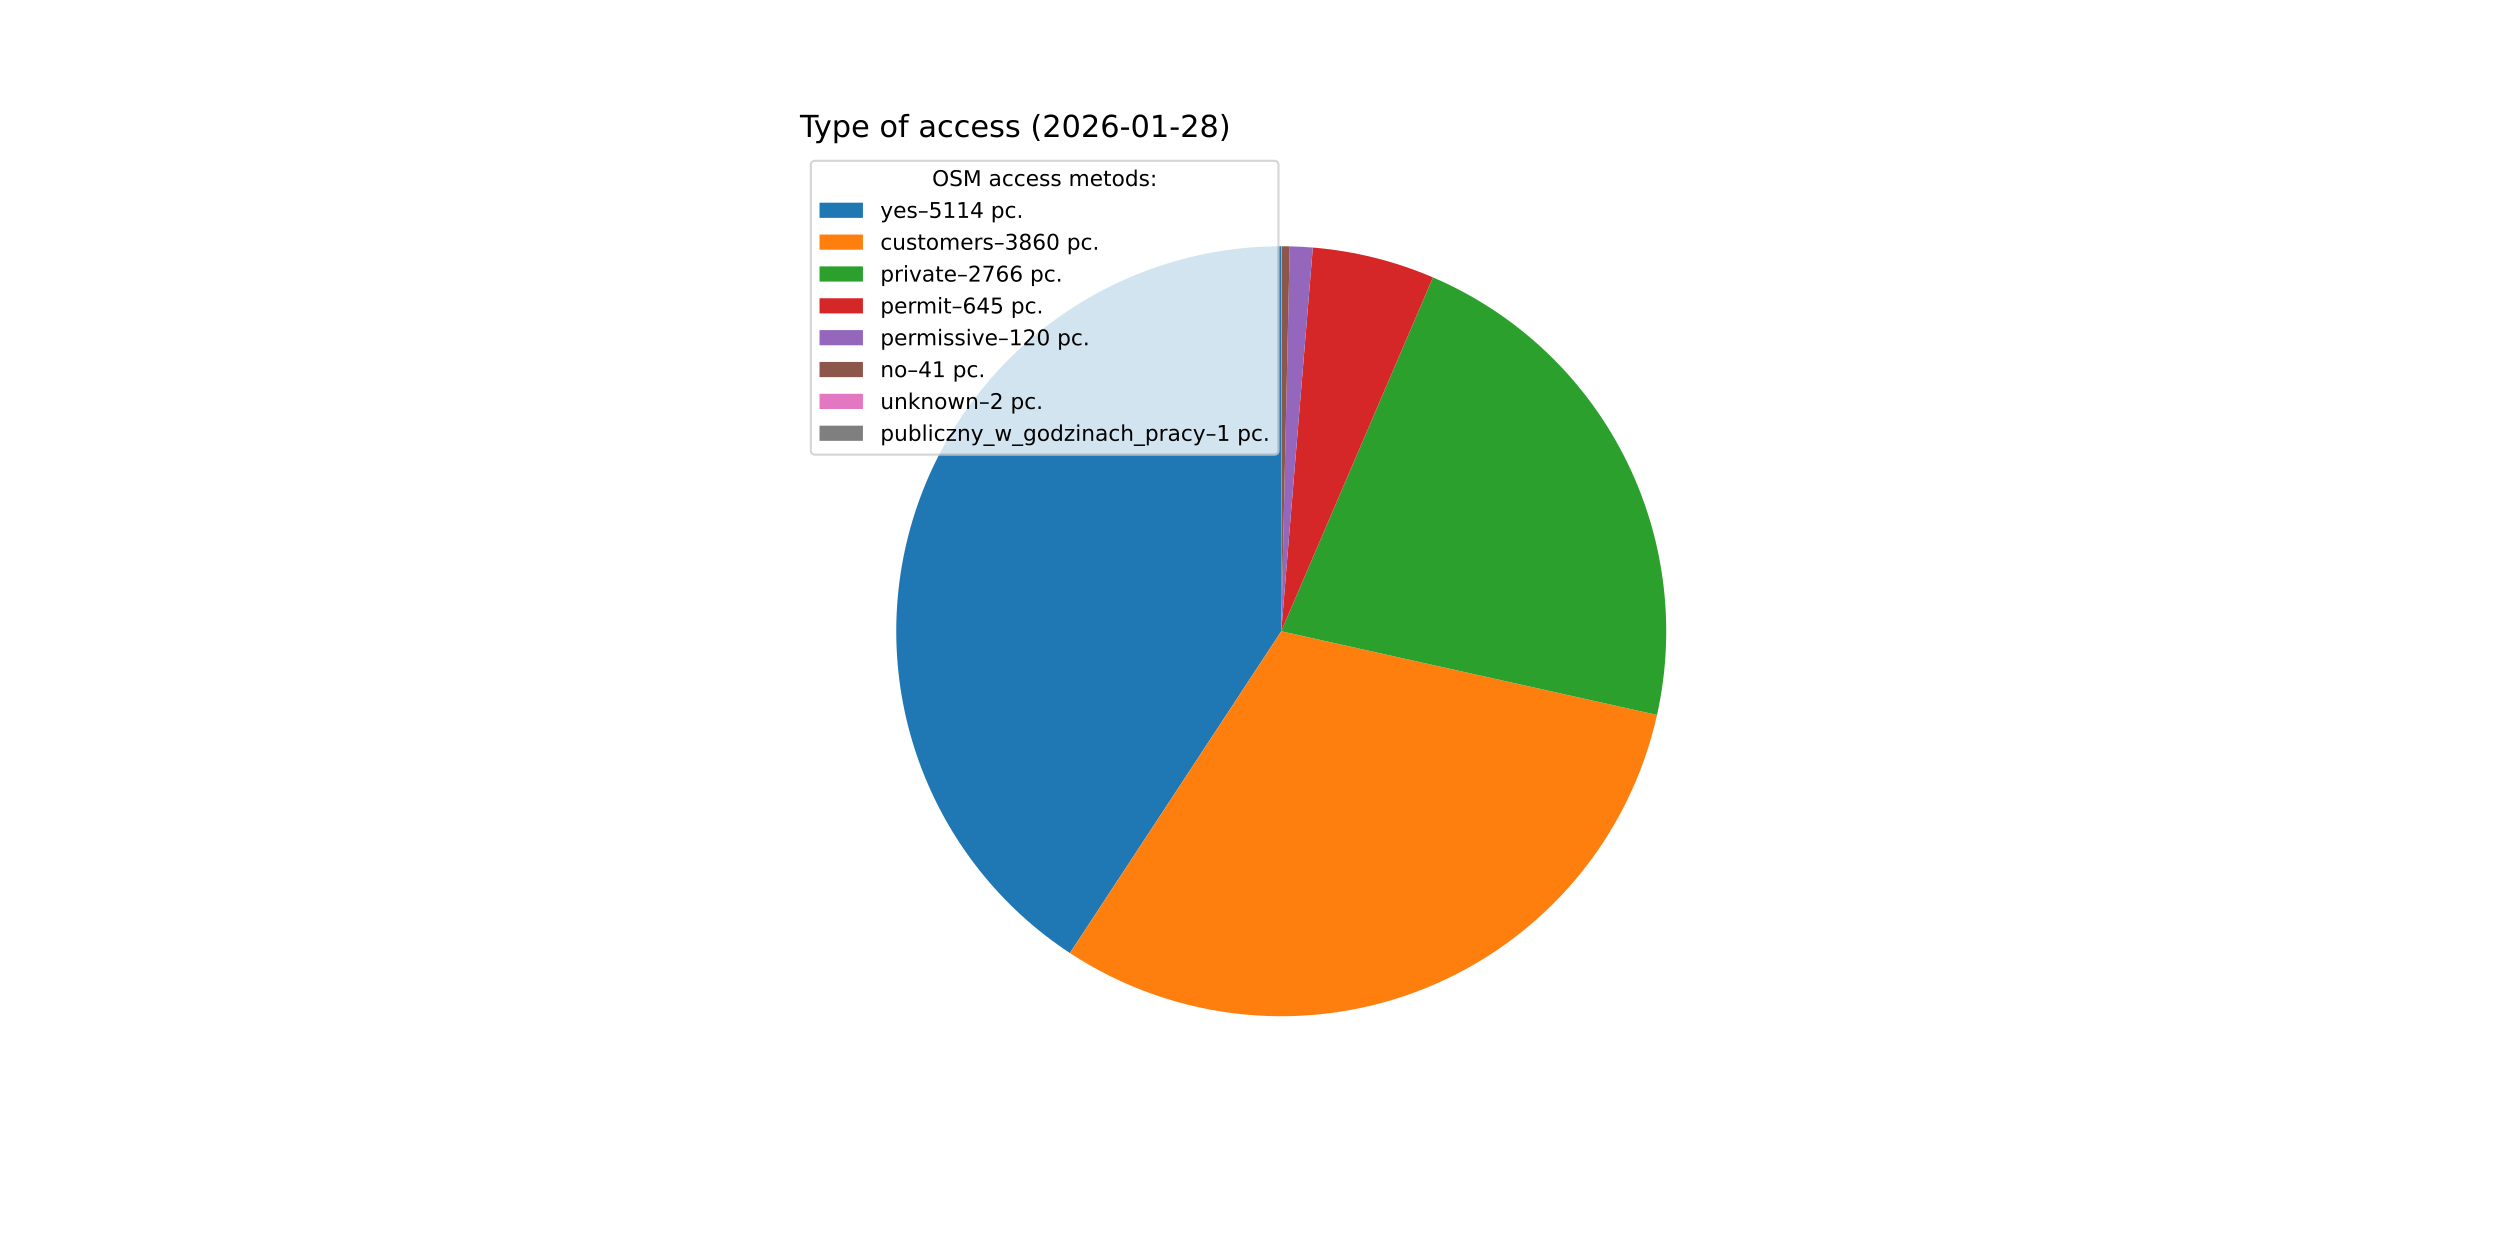
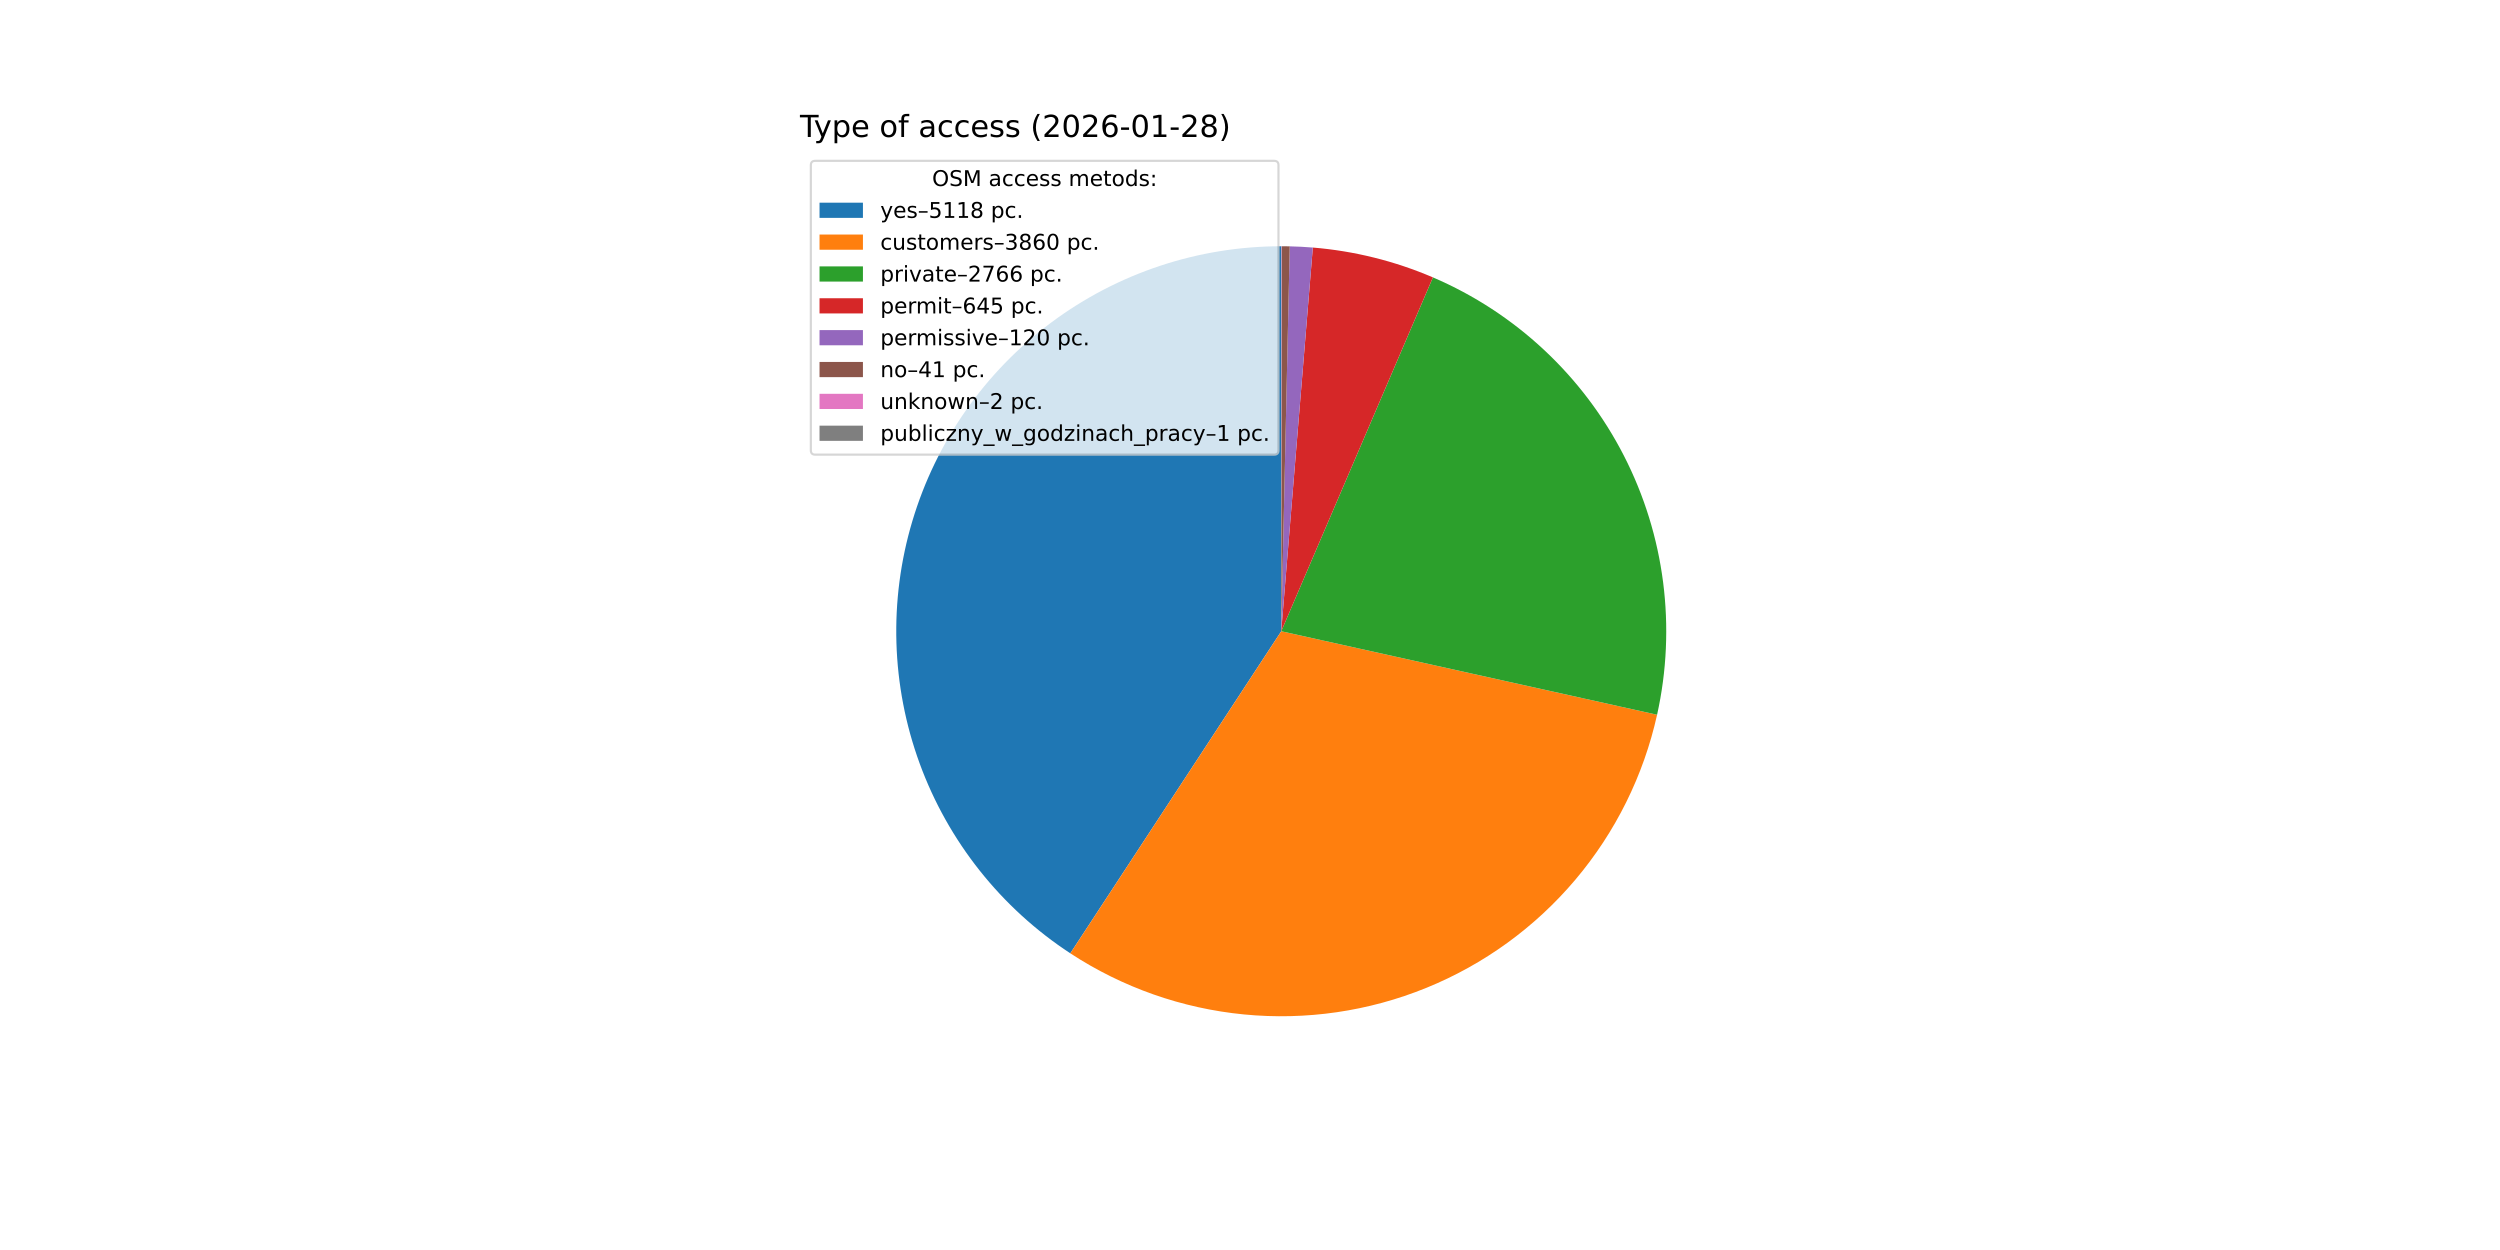
<svg xmlns="http://www.w3.org/2000/svg" xmlns:xlink="http://www.w3.org/1999/xlink" width="1152pt" height="576pt" viewBox="0 0 1152 576" version="1.1">
  <defs>
    <style type="text/css">*{stroke-linejoin: round; stroke-linecap: butt}</style>
  </defs>
  <g id="figure_1">
    <g id="patch_1">
      <path d="M 0 576  L 1152 576  L 1152 0  L 0 0  z " style="fill: #ffffff" />
    </g>
    <g id="axes_1">
      <g id="patch_2">
-         <path d="M 590.4 113.472  C 552.225 113.472 515.051 125.794 484.434 148.596  C 453.817 171.398 431.362 203.485 420.427 240.06  C 409.491 276.636 410.648 315.782 423.724 351.648  C 436.8 387.513 461.11 418.218 493.02 439.173  L 590.4 290.88  z " style="fill: #1f77b4" />
+         <path d="M 590.4 113.472  C 552.207 113.472 515.016 125.806 484.391 148.628  C 453.767 171.449 431.315 203.562 420.397 240.161  C 409.478 276.76 410.664 315.925 423.778 351.796  C 436.892 387.667 461.246 418.362 493.196 439.288  L 590.4 290.88  z " style="fill: #1f77b4" />
      </g>
      <g id="patch_3">
-         <path d="M 493.02 439.173  C 517.019 454.932 544.489 464.633 573.062 467.439  C 601.636 470.245 630.468 466.073 657.074 455.283  C 683.68 444.492 707.273 427.403 725.821 405.487  C 744.368 383.572 757.321 357.477 763.564 329.453  L 590.4 290.88  z " style="fill: #ff7f0e" />
+         <path d="M 493.196 439.288  C 517.206 455.014 544.677 464.681 573.244 467.457  C 601.811 470.232 630.63 466.034 657.218 455.224  C 683.806 444.414 707.378 427.312 725.904 405.389  C 744.429 383.467 757.361 357.373 763.586 329.355  L 590.4 290.88  z " style="fill: #ff7f0e" />
      </g>
      <g id="patch_4">
-         <path d="M 763.564 329.453  C 772.555 289.089 767.156 246.824 748.307 210.016  C 729.458 173.208 698.319 144.124 660.312 127.828  L 590.4 290.88  z " style="fill: #2ca02c" />
+         <path d="M 763.586 329.355  C 772.551 288.998 767.135 246.75 748.279 209.961  C 729.423 173.171 698.288 144.105 660.291 127.819  L 590.4 290.88  z " style="fill: #2ca02c" />
      </g>
      <g id="patch_5">
-         <path d="M 660.312 127.828  C 651.531 124.063 642.46 121.014 633.188 118.709  C 623.916 116.405 614.473 114.853 604.951 114.07  L 590.4 290.88  z " style="fill: #d62728" />
+         <path d="M 660.291 127.819  C 651.512 124.056 642.444 121.009 633.175 118.706  C 623.906 116.403 614.466 114.853 604.947 114.069  L 590.4 290.88  z " style="fill: #d62728" />
      </g>
      <g id="patch_6">
-         <path d="M 604.951 114.07  C 603.181 113.924 601.408 113.805 599.634 113.712  C 597.86 113.62 596.084 113.554 594.308 113.515  L 590.4 290.88  z " style="fill: #9467bd" />
+         <path d="M 604.947 114.069  C 603.177 113.924 601.404 113.805 599.631 113.712  C 597.857 113.62 596.082 113.554 594.307 113.515  L 590.4 290.88  z " style="fill: #9467bd" />
      </g>
      <g id="patch_7">
-         <path d="M 594.308 113.515  C 593.701 113.502 593.094 113.491 592.488 113.484  C 591.881 113.477 591.274 113.473 590.667 113.472  L 590.4 290.88  z " style="fill: #8c564b" />
+         <path d="M 594.307 113.515  C 593.7 113.502 593.093 113.491 592.487 113.484  C 591.88 113.477 591.273 113.473 590.666 113.472  L 590.4 290.88  z " style="fill: #8c564b" />
      </g>
      <g id="patch_8">
-         <path d="M 590.667 113.472  C 590.637 113.472 590.607 113.472 590.578 113.472  C 590.548 113.472 590.519 113.472 590.489 113.472  L 590.4 290.88  z " style="fill: #e377c2" />
+         <path d="M 590.666 113.472  C 590.637 113.472 590.607 113.472 590.578 113.472  C 590.548 113.472 590.518 113.472 590.489 113.472  L 590.4 290.88  z " style="fill: #e377c2" />
      </g>
      <g id="patch_9">
-         <path d="M 590.489 113.472  C 590.474 113.472 590.459 113.472 590.445 113.472  C 590.43 113.472 590.415 113.472 590.4 113.472  L 590.4 290.88  z " style="fill: #7f7f7f" />
+         <path d="M 590.489 113.472  C 590.474 113.472 590.459 113.472 590.444 113.472  C 590.43 113.472 590.415 113.472 590.4 113.472  L 590.4 290.88  z " style="fill: #7f7f7f" />
      </g>
      <g id="matplotlib.axis_1" />
      <g id="matplotlib.axis_2" />
      <g id="text_1">
        <g transform="translate(368.64 63.12) scale(0.14 -0.14)">
          <defs>
            <path id="DejaVuSans-54" d="M -19 4666  L 3928 4666  L 3928 4134  L 2272 4134  L 2272 0  L 1638 0  L 1638 4134  L -19 4134  L -19 4666  z " transform="scale(0.015625)" />
            <path id="DejaVuSans-79" d="M 2059 -325  Q 1816 -950 1584 -1140  Q 1353 -1331 966 -1331  L 506 -1331  L 506 -850  L 844 -850  Q 1081 -850 1212 -737  Q 1344 -625 1503 -206  L 1606 56  L 191 3500  L 800 3500  L 1894 763  L 2988 3500  L 3597 3500  L 2059 -325  z " transform="scale(0.015625)" />
            <path id="DejaVuSans-70" d="M 1159 525  L 1159 -1331  L 581 -1331  L 581 3500  L 1159 3500  L 1159 2969  Q 1341 3281 1617 3432  Q 1894 3584 2278 3584  Q 2916 3584 3314 3078  Q 3713 2572 3713 1747  Q 3713 922 3314 415  Q 2916 -91 2278 -91  Q 1894 -91 1617 61  Q 1341 213 1159 525  z M 3116 1747  Q 3116 2381 2855 2742  Q 2594 3103 2138 3103  Q 1681 3103 1420 2742  Q 1159 2381 1159 1747  Q 1159 1113 1420 752  Q 1681 391 2138 391  Q 2594 391 2855 752  Q 3116 1113 3116 1747  z " transform="scale(0.015625)" />
            <path id="DejaVuSans-65" d="M 3597 1894  L 3597 1613  L 953 1613  Q 991 1019 1311 708  Q 1631 397 2203 397  Q 2534 397 2845 478  Q 3156 559 3463 722  L 3463 178  Q 3153 47 2828 -22  Q 2503 -91 2169 -91  Q 1331 -91 842 396  Q 353 884 353 1716  Q 353 2575 817 3079  Q 1281 3584 2069 3584  Q 2775 3584 3186 3129  Q 3597 2675 3597 1894  z M 3022 2063  Q 3016 2534 2758 2815  Q 2500 3097 2075 3097  Q 1594 3097 1305 2825  Q 1016 2553 972 2059  L 3022 2063  z " transform="scale(0.015625)" />
            <path id="DejaVuSans-20" transform="scale(0.015625)" />
            <path id="DejaVuSans-6f" d="M 1959 3097  Q 1497 3097 1228 2736  Q 959 2375 959 1747  Q 959 1119 1226 758  Q 1494 397 1959 397  Q 2419 397 2687 759  Q 2956 1122 2956 1747  Q 2956 2369 2687 2733  Q 2419 3097 1959 3097  z M 1959 3584  Q 2709 3584 3137 3096  Q 3566 2609 3566 1747  Q 3566 888 3137 398  Q 2709 -91 1959 -91  Q 1206 -91 779 398  Q 353 888 353 1747  Q 353 2609 779 3096  Q 1206 3584 1959 3584  z " transform="scale(0.015625)" />
            <path id="DejaVuSans-66" d="M 2375 4863  L 2375 4384  L 1825 4384  Q 1516 4384 1395 4259  Q 1275 4134 1275 3809  L 1275 3500  L 2222 3500  L 2222 3053  L 1275 3053  L 1275 0  L 697 0  L 697 3053  L 147 3053  L 147 3500  L 697 3500  L 697 3744  Q 697 4328 969 4595  Q 1241 4863 1831 4863  L 2375 4863  z " transform="scale(0.015625)" />
            <path id="DejaVuSans-61" d="M 2194 1759  Q 1497 1759 1228 1600  Q 959 1441 959 1056  Q 959 750 1161 570  Q 1363 391 1709 391  Q 2188 391 2477 730  Q 2766 1069 2766 1631  L 2766 1759  L 2194 1759  z M 3341 1997  L 3341 0  L 2766 0  L 2766 531  Q 2569 213 2275 61  Q 1981 -91 1556 -91  Q 1019 -91 701 211  Q 384 513 384 1019  Q 384 1609 779 1909  Q 1175 2209 1959 2209  L 2766 2209  L 2766 2266  Q 2766 2663 2505 2880  Q 2244 3097 1772 3097  Q 1472 3097 1187 3025  Q 903 2953 641 2809  L 641 3341  Q 956 3463 1253 3523  Q 1550 3584 1831 3584  Q 2591 3584 2966 3190  Q 3341 2797 3341 1997  z " transform="scale(0.015625)" />
            <path id="DejaVuSans-63" d="M 3122 3366  L 3122 2828  Q 2878 2963 2633 3030  Q 2388 3097 2138 3097  Q 1578 3097 1268 2742  Q 959 2388 959 1747  Q 959 1106 1268 751  Q 1578 397 2138 397  Q 2388 397 2633 464  Q 2878 531 3122 666  L 3122 134  Q 2881 22 2623 -34  Q 2366 -91 2075 -91  Q 1284 -91 818 406  Q 353 903 353 1747  Q 353 2603 823 3093  Q 1294 3584 2113 3584  Q 2378 3584 2631 3529  Q 2884 3475 3122 3366  z " transform="scale(0.015625)" />
            <path id="DejaVuSans-73" d="M 2834 3397  L 2834 2853  Q 2591 2978 2328 3040  Q 2066 3103 1784 3103  Q 1356 3103 1142 2972  Q 928 2841 928 2578  Q 928 2378 1081 2264  Q 1234 2150 1697 2047  L 1894 2003  Q 2506 1872 2764 1633  Q 3022 1394 3022 966  Q 3022 478 2636 193  Q 2250 -91 1575 -91  Q 1294 -91 989 -36  Q 684 19 347 128  L 347 722  Q 666 556 975 473  Q 1284 391 1588 391  Q 1994 391 2212 530  Q 2431 669 2431 922  Q 2431 1156 2273 1281  Q 2116 1406 1581 1522  L 1381 1569  Q 847 1681 609 1914  Q 372 2147 372 2553  Q 372 3047 722 3315  Q 1072 3584 1716 3584  Q 2034 3584 2315 3537  Q 2597 3491 2834 3397  z " transform="scale(0.015625)" />
            <path id="DejaVuSans-28" d="M 1984 4856  Q 1566 4138 1362 3434  Q 1159 2731 1159 2009  Q 1159 1288 1364 580  Q 1569 -128 1984 -844  L 1484 -844  Q 1016 -109 783 600  Q 550 1309 550 2009  Q 550 2706 781 3412  Q 1013 4119 1484 4856  L 1984 4856  z " transform="scale(0.015625)" />
            <path id="DejaVuSans-32" d="M 1228 531  L 3431 531  L 3431 0  L 469 0  L 469 531  Q 828 903 1448 1529  Q 2069 2156 2228 2338  Q 2531 2678 2651 2914  Q 2772 3150 2772 3378  Q 2772 3750 2511 3984  Q 2250 4219 1831 4219  Q 1534 4219 1204 4116  Q 875 4013 500 3803  L 500 4441  Q 881 4594 1212 4672  Q 1544 4750 1819 4750  Q 2544 4750 2975 4387  Q 3406 4025 3406 3419  Q 3406 3131 3298 2873  Q 3191 2616 2906 2266  Q 2828 2175 2409 1742  Q 1991 1309 1228 531  z " transform="scale(0.015625)" />
            <path id="DejaVuSans-30" d="M 2034 4250  Q 1547 4250 1301 3770  Q 1056 3291 1056 2328  Q 1056 1369 1301 889  Q 1547 409 2034 409  Q 2525 409 2770 889  Q 3016 1369 3016 2328  Q 3016 3291 2770 3770  Q 2525 4250 2034 4250  z M 2034 4750  Q 2819 4750 3233 4129  Q 3647 3509 3647 2328  Q 3647 1150 3233 529  Q 2819 -91 2034 -91  Q 1250 -91 836 529  Q 422 1150 422 2328  Q 422 3509 836 4129  Q 1250 4750 2034 4750  z " transform="scale(0.015625)" />
            <path id="DejaVuSans-36" d="M 2113 2584  Q 1688 2584 1439 2293  Q 1191 2003 1191 1497  Q 1191 994 1439 701  Q 1688 409 2113 409  Q 2538 409 2786 701  Q 3034 994 3034 1497  Q 3034 2003 2786 2293  Q 2538 2584 2113 2584  z M 3366 4563  L 3366 3988  Q 3128 4100 2886 4159  Q 2644 4219 2406 4219  Q 1781 4219 1451 3797  Q 1122 3375 1075 2522  Q 1259 2794 1537 2939  Q 1816 3084 2150 3084  Q 2853 3084 3261 2657  Q 3669 2231 3669 1497  Q 3669 778 3244 343  Q 2819 -91 2113 -91  Q 1303 -91 875 529  Q 447 1150 447 2328  Q 447 3434 972 4092  Q 1497 4750 2381 4750  Q 2619 4750 2861 4703  Q 3103 4656 3366 4563  z " transform="scale(0.015625)" />
            <path id="DejaVuSans-2d" d="M 313 2009  L 1997 2009  L 1997 1497  L 313 1497  L 313 2009  z " transform="scale(0.015625)" />
            <path id="DejaVuSans-31" d="M 794 531  L 1825 531  L 1825 4091  L 703 3866  L 703 4441  L 1819 4666  L 2450 4666  L 2450 531  L 3481 531  L 3481 0  L 794 0  L 794 531  z " transform="scale(0.015625)" />
            <path id="DejaVuSans-38" d="M 2034 2216  Q 1584 2216 1326 1975  Q 1069 1734 1069 1313  Q 1069 891 1326 650  Q 1584 409 2034 409  Q 2484 409 2743 651  Q 3003 894 3003 1313  Q 3003 1734 2745 1975  Q 2488 2216 2034 2216  z M 1403 2484  Q 997 2584 770 2862  Q 544 3141 544 3541  Q 544 4100 942 4425  Q 1341 4750 2034 4750  Q 2731 4750 3128 4425  Q 3525 4100 3525 3541  Q 3525 3141 3298 2862  Q 3072 2584 2669 2484  Q 3125 2378 3379 2068  Q 3634 1759 3634 1313  Q 3634 634 3220 271  Q 2806 -91 2034 -91  Q 1263 -91 848 271  Q 434 634 434 1313  Q 434 1759 690 2068  Q 947 2378 1403 2484  z M 1172 3481  Q 1172 3119 1398 2916  Q 1625 2713 2034 2713  Q 2441 2713 2670 2916  Q 2900 3119 2900 3481  Q 2900 3844 2670 4047  Q 2441 4250 2034 4250  Q 1625 4250 1398 4047  Q 1172 3844 1172 3481  z " transform="scale(0.015625)" />
            <path id="DejaVuSans-29" d="M 513 4856  L 1013 4856  Q 1481 4119 1714 3412  Q 1947 2706 1947 2009  Q 1947 1309 1714 600  Q 1481 -109 1013 -844  L 513 -844  Q 928 -128 1133 580  Q 1338 1288 1338 2009  Q 1338 2731 1133 3434  Q 928 4138 513 4856  z " transform="scale(0.015625)" />
          </defs>
          <use xlink:href="#DejaVuSans-54" />
          <use xlink:href="#DejaVuSans-79" x="45.459" />
          <use xlink:href="#DejaVuSans-70" x="104.639" />
          <use xlink:href="#DejaVuSans-65" x="168.115" />
          <use xlink:href="#DejaVuSans-20" x="229.639" />
          <use xlink:href="#DejaVuSans-6f" x="261.426" />
          <use xlink:href="#DejaVuSans-66" x="322.607" />
          <use xlink:href="#DejaVuSans-20" x="357.812" />
          <use xlink:href="#DejaVuSans-61" x="389.6" />
          <use xlink:href="#DejaVuSans-63" x="450.879" />
          <use xlink:href="#DejaVuSans-63" x="505.859" />
          <use xlink:href="#DejaVuSans-65" x="560.84" />
          <use xlink:href="#DejaVuSans-73" x="622.363" />
          <use xlink:href="#DejaVuSans-73" x="674.463" />
          <use xlink:href="#DejaVuSans-20" x="726.562" />
          <use xlink:href="#DejaVuSans-28" x="758.35" />
          <use xlink:href="#DejaVuSans-32" x="797.363" />
          <use xlink:href="#DejaVuSans-30" x="860.986" />
          <use xlink:href="#DejaVuSans-32" x="924.609" />
          <use xlink:href="#DejaVuSans-36" x="988.232" />
          <use xlink:href="#DejaVuSans-2d" x="1051.855" />
          <use xlink:href="#DejaVuSans-30" x="1087.939" />
          <use xlink:href="#DejaVuSans-31" x="1151.562" />
          <use xlink:href="#DejaVuSans-2d" x="1215.186" />
          <use xlink:href="#DejaVuSans-32" x="1251.27" />
          <use xlink:href="#DejaVuSans-38" x="1314.893" />
          <use xlink:href="#DejaVuSans-29" x="1378.516" />
        </g>
      </g>
      <g id="legend_1">
        <g id="patch_10">
          <path d="M 375.64 209.501  L 587.126 209.501  Q 589.126 209.501 589.126 207.501  L 589.126 76.12  Q 589.126 74.12 587.126 74.12  L 375.64 74.12  Q 373.64 74.12 373.64 76.12  L 373.64 207.501  Q 373.64 209.501 375.64 209.501  z " style="fill: #ffffff; opacity: 0.8; stroke: #cccccc; stroke-linejoin: miter" />
        </g>
        <g id="text_2">
          <g transform="translate(429.5025 85.71844) scale(0.1 -0.1)">
            <defs>
              <path id="DejaVuSans-4f" d="M 2522 4238  Q 1834 4238 1429 3725  Q 1025 3213 1025 2328  Q 1025 1447 1429 934  Q 1834 422 2522 422  Q 3209 422 3611 934  Q 4013 1447 4013 2328  Q 4013 3213 3611 3725  Q 3209 4238 2522 4238  z M 2522 4750  Q 3503 4750 4090 4092  Q 4678 3434 4678 2328  Q 4678 1225 4090 567  Q 3503 -91 2522 -91  Q 1538 -91 948 565  Q 359 1222 359 2328  Q 359 3434 948 4092  Q 1538 4750 2522 4750  z " transform="scale(0.015625)" />
              <path id="DejaVuSans-53" d="M 3425 4513  L 3425 3897  Q 3066 4069 2747 4153  Q 2428 4238 2131 4238  Q 1616 4238 1336 4038  Q 1056 3838 1056 3469  Q 1056 3159 1242 3001  Q 1428 2844 1947 2747  L 2328 2669  Q 3034 2534 3370 2195  Q 3706 1856 3706 1288  Q 3706 609 3251 259  Q 2797 -91 1919 -91  Q 1588 -91 1214 -16  Q 841 59 441 206  L 441 856  Q 825 641 1194 531  Q 1563 422 1919 422  Q 2459 422 2753 634  Q 3047 847 3047 1241  Q 3047 1584 2836 1778  Q 2625 1972 2144 2069  L 1759 2144  Q 1053 2284 737 2584  Q 422 2884 422 3419  Q 422 4038 858 4394  Q 1294 4750 2059 4750  Q 2388 4750 2728 4690  Q 3069 4631 3425 4513  z " transform="scale(0.015625)" />
              <path id="DejaVuSans-4d" d="M 628 4666  L 1569 4666  L 2759 1491  L 3956 4666  L 4897 4666  L 4897 0  L 4281 0  L 4281 4097  L 3078 897  L 2444 897  L 1241 4097  L 1241 0  L 628 0  L 628 4666  z " transform="scale(0.015625)" />
              <path id="DejaVuSans-6d" d="M 3328 2828  Q 3544 3216 3844 3400  Q 4144 3584 4550 3584  Q 5097 3584 5394 3201  Q 5691 2819 5691 2113  L 5691 0  L 5113 0  L 5113 2094  Q 5113 2597 4934 2840  Q 4756 3084 4391 3084  Q 3944 3084 3684 2787  Q 3425 2491 3425 1978  L 3425 0  L 2847 0  L 2847 2094  Q 2847 2600 2669 2842  Q 2491 3084 2119 3084  Q 1678 3084 1418 2786  Q 1159 2488 1159 1978  L 1159 0  L 581 0  L 581 3500  L 1159 3500  L 1159 2956  Q 1356 3278 1631 3431  Q 1906 3584 2284 3584  Q 2666 3584 2933 3390  Q 3200 3197 3328 2828  z " transform="scale(0.015625)" />
              <path id="DejaVuSans-74" d="M 1172 4494  L 1172 3500  L 2356 3500  L 2356 3053  L 1172 3053  L 1172 1153  Q 1172 725 1289 603  Q 1406 481 1766 481  L 2356 481  L 2356 0  L 1766 0  Q 1100 0 847 248  Q 594 497 594 1153  L 594 3053  L 172 3053  L 172 3500  L 594 3500  L 594 4494  L 1172 4494  z " transform="scale(0.015625)" />
              <path id="DejaVuSans-64" d="M 2906 2969  L 2906 4863  L 3481 4863  L 3481 0  L 2906 0  L 2906 525  Q 2725 213 2448 61  Q 2172 -91 1784 -91  Q 1150 -91 751 415  Q 353 922 353 1747  Q 353 2572 751 3078  Q 1150 3584 1784 3584  Q 2172 3584 2448 3432  Q 2725 3281 2906 2969  z M 947 1747  Q 947 1113 1208 752  Q 1469 391 1925 391  Q 2381 391 2643 752  Q 2906 1113 2906 1747  Q 2906 2381 2643 2742  Q 2381 3103 1925 3103  Q 1469 3103 1208 2742  Q 947 2381 947 1747  z " transform="scale(0.015625)" />
              <path id="DejaVuSans-3a" d="M 750 794  L 1409 794  L 1409 0  L 750 0  L 750 794  z M 750 3309  L 1409 3309  L 1409 2516  L 750 2516  L 750 3309  z " transform="scale(0.015625)" />
            </defs>
            <use xlink:href="#DejaVuSans-4f" />
            <use xlink:href="#DejaVuSans-53" x="78.711" />
            <use xlink:href="#DejaVuSans-4d" x="142.188" />
            <use xlink:href="#DejaVuSans-20" x="228.467" />
            <use xlink:href="#DejaVuSans-61" x="260.254" />
            <use xlink:href="#DejaVuSans-63" x="321.533" />
            <use xlink:href="#DejaVuSans-63" x="376.514" />
            <use xlink:href="#DejaVuSans-65" x="431.494" />
            <use xlink:href="#DejaVuSans-73" x="493.018" />
            <use xlink:href="#DejaVuSans-73" x="545.117" />
            <use xlink:href="#DejaVuSans-20" x="597.217" />
            <use xlink:href="#DejaVuSans-6d" x="629.004" />
            <use xlink:href="#DejaVuSans-65" x="726.416" />
            <use xlink:href="#DejaVuSans-74" x="787.939" />
            <use xlink:href="#DejaVuSans-6f" x="827.148" />
            <use xlink:href="#DejaVuSans-64" x="888.33" />
            <use xlink:href="#DejaVuSans-73" x="951.807" />
            <use xlink:href="#DejaVuSans-3a" x="1003.906" />
          </g>
        </g>
        <g id="patch_11">
          <path d="M 377.64 100.397  L 397.64 100.397  L 397.64 93.397  L 377.64 93.397  z " style="fill: #1f77b4" />
        </g>
        <g id="text_3">
          <g transform="translate(405.64 100.3966) scale(0.1 -0.1)">
            <defs>
              <path id="DejaVuSans-2013" d="M 313 1978  L 2888 1978  L 2888 1528  L 313 1528  L 313 1978  z " transform="scale(0.015625)" />
              <path id="DejaVuSans-35" d="M 691 4666  L 3169 4666  L 3169 4134  L 1269 4134  L 1269 2991  Q 1406 3038 1543 3061  Q 1681 3084 1819 3084  Q 2600 3084 3056 2656  Q 3513 2228 3513 1497  Q 3513 744 3044 326  Q 2575 -91 1722 -91  Q 1428 -91 1123 -41  Q 819 9 494 109  L 494 744  Q 775 591 1075 516  Q 1375 441 1709 441  Q 2250 441 2565 725  Q 2881 1009 2881 1497  Q 2881 1984 2565 2268  Q 2250 2553 1709 2553  Q 1456 2553 1204 2497  Q 953 2441 691 2322  L 691 4666  z " transform="scale(0.015625)" />
-               <path id="DejaVuSans-34" d="M 2419 4116  L 825 1625  L 2419 1625  L 2419 4116  z M 2253 4666  L 3047 4666  L 3047 1625  L 3713 1625  L 3713 1100  L 3047 1100  L 3047 0  L 2419 0  L 2419 1100  L 313 1100  L 313 1709  L 2253 4666  z " transform="scale(0.015625)" />
              <path id="DejaVuSans-2e" d="M 684 794  L 1344 794  L 1344 0  L 684 0  L 684 794  z " transform="scale(0.015625)" />
            </defs>
            <use xlink:href="#DejaVuSans-79" />
            <use xlink:href="#DejaVuSans-65" x="59.18" />
            <use xlink:href="#DejaVuSans-73" x="120.703" />
            <use xlink:href="#DejaVuSans-2013" x="172.803" />
            <use xlink:href="#DejaVuSans-35" x="222.803" />
            <use xlink:href="#DejaVuSans-31" x="286.426" />
            <use xlink:href="#DejaVuSans-31" x="350.049" />
-             <use xlink:href="#DejaVuSans-34" x="413.672" />
+             <use xlink:href="#DejaVuSans-38" x="413.672" />
            <use xlink:href="#DejaVuSans-20" x="477.295" />
            <use xlink:href="#DejaVuSans-70" x="509.082" />
            <use xlink:href="#DejaVuSans-63" x="572.559" />
            <use xlink:href="#DejaVuSans-2e" x="627.539" />
          </g>
        </g>
        <g id="patch_12">
          <path d="M 377.64 115.075  L 397.64 115.075  L 397.64 108.075  L 377.64 108.075  z " style="fill: #ff7f0e" />
        </g>
        <g id="text_4">
          <g transform="translate(405.64 115.0747) scale(0.1 -0.1)">
            <defs>
              <path id="DejaVuSans-75" d="M 544 1381  L 544 3500  L 1119 3500  L 1119 1403  Q 1119 906 1312 657  Q 1506 409 1894 409  Q 2359 409 2629 706  Q 2900 1003 2900 1516  L 2900 3500  L 3475 3500  L 3475 0  L 2900 0  L 2900 538  Q 2691 219 2414 64  Q 2138 -91 1772 -91  Q 1169 -91 856 284  Q 544 659 544 1381  z M 1991 3584  L 1991 3584  z " transform="scale(0.015625)" />
              <path id="DejaVuSans-72" d="M 2631 2963  Q 2534 3019 2420 3045  Q 2306 3072 2169 3072  Q 1681 3072 1420 2755  Q 1159 2438 1159 1844  L 1159 0  L 581 0  L 581 3500  L 1159 3500  L 1159 2956  Q 1341 3275 1631 3429  Q 1922 3584 2338 3584  Q 2397 3584 2469 3576  Q 2541 3569 2628 3553  L 2631 2963  z " transform="scale(0.015625)" />
              <path id="DejaVuSans-33" d="M 2597 2516  Q 3050 2419 3304 2112  Q 3559 1806 3559 1356  Q 3559 666 3084 287  Q 2609 -91 1734 -91  Q 1441 -91 1130 -33  Q 819 25 488 141  L 488 750  Q 750 597 1062 519  Q 1375 441 1716 441  Q 2309 441 2620 675  Q 2931 909 2931 1356  Q 2931 1769 2642 2001  Q 2353 2234 1838 2234  L 1294 2234  L 1294 2753  L 1863 2753  Q 2328 2753 2575 2939  Q 2822 3125 2822 3475  Q 2822 3834 2567 4026  Q 2313 4219 1838 4219  Q 1578 4219 1281 4162  Q 984 4106 628 3988  L 628 4550  Q 988 4650 1302 4700  Q 1616 4750 1894 4750  Q 2613 4750 3031 4423  Q 3450 4097 3450 3541  Q 3450 3153 3228 2886  Q 3006 2619 2597 2516  z " transform="scale(0.015625)" />
            </defs>
            <use xlink:href="#DejaVuSans-63" />
            <use xlink:href="#DejaVuSans-75" x="54.98" />
            <use xlink:href="#DejaVuSans-73" x="118.359" />
            <use xlink:href="#DejaVuSans-74" x="170.459" />
            <use xlink:href="#DejaVuSans-6f" x="209.668" />
            <use xlink:href="#DejaVuSans-6d" x="270.85" />
            <use xlink:href="#DejaVuSans-65" x="368.262" />
            <use xlink:href="#DejaVuSans-72" x="429.785" />
            <use xlink:href="#DejaVuSans-73" x="470.898" />
            <use xlink:href="#DejaVuSans-2013" x="522.998" />
            <use xlink:href="#DejaVuSans-33" x="572.998" />
            <use xlink:href="#DejaVuSans-38" x="636.621" />
            <use xlink:href="#DejaVuSans-36" x="700.244" />
            <use xlink:href="#DejaVuSans-30" x="763.867" />
            <use xlink:href="#DejaVuSans-20" x="827.49" />
            <use xlink:href="#DejaVuSans-70" x="859.277" />
            <use xlink:href="#DejaVuSans-63" x="922.754" />
            <use xlink:href="#DejaVuSans-2e" x="977.734" />
          </g>
        </g>
        <g id="patch_13">
          <path d="M 377.64 129.753  L 397.64 129.753  L 397.64 122.753  L 377.64 122.753  z " style="fill: #2ca02c" />
        </g>
        <g id="text_5">
          <g transform="translate(405.64 129.7528) scale(0.1 -0.1)">
            <defs>
              <path id="DejaVuSans-69" d="M 603 3500  L 1178 3500  L 1178 0  L 603 0  L 603 3500  z M 603 4863  L 1178 4863  L 1178 4134  L 603 4134  L 603 4863  z " transform="scale(0.015625)" />
              <path id="DejaVuSans-76" d="M 191 3500  L 800 3500  L 1894 563  L 2988 3500  L 3597 3500  L 2284 0  L 1503 0  L 191 3500  z " transform="scale(0.015625)" />
              <path id="DejaVuSans-37" d="M 525 4666  L 3525 4666  L 3525 4397  L 1831 0  L 1172 0  L 2766 4134  L 525 4134  L 525 4666  z " transform="scale(0.015625)" />
            </defs>
            <use xlink:href="#DejaVuSans-70" />
            <use xlink:href="#DejaVuSans-72" x="63.477" />
            <use xlink:href="#DejaVuSans-69" x="104.59" />
            <use xlink:href="#DejaVuSans-76" x="132.373" />
            <use xlink:href="#DejaVuSans-61" x="191.553" />
            <use xlink:href="#DejaVuSans-74" x="252.832" />
            <use xlink:href="#DejaVuSans-65" x="292.041" />
            <use xlink:href="#DejaVuSans-2013" x="353.564" />
            <use xlink:href="#DejaVuSans-32" x="403.564" />
            <use xlink:href="#DejaVuSans-37" x="467.188" />
            <use xlink:href="#DejaVuSans-36" x="530.811" />
            <use xlink:href="#DejaVuSans-36" x="594.434" />
            <use xlink:href="#DejaVuSans-20" x="658.057" />
            <use xlink:href="#DejaVuSans-70" x="689.844" />
            <use xlink:href="#DejaVuSans-63" x="753.32" />
            <use xlink:href="#DejaVuSans-2e" x="808.301" />
          </g>
        </g>
        <g id="patch_14">
          <path d="M 377.64 144.431  L 397.64 144.431  L 397.64 137.431  L 377.64 137.431  z " style="fill: #d62728" />
        </g>
        <g id="text_6">
          <g transform="translate(405.64 144.4309) scale(0.1 -0.1)">
+             <defs>
+               <path id="DejaVuSans-34" d="M 2419 4116  L 825 1625  L 2419 1625  L 2419 4116  z M 2253 4666  L 3047 4666  L 3047 1625  L 3713 1625  L 3713 1100  L 3047 1100  L 3047 0  L 2419 0  L 2419 1100  L 313 1100  L 313 1709  L 2253 4666  z " transform="scale(0.015625)" />
+             </defs>
            <use xlink:href="#DejaVuSans-70" />
            <use xlink:href="#DejaVuSans-65" x="63.477" />
            <use xlink:href="#DejaVuSans-72" x="125" />
            <use xlink:href="#DejaVuSans-6d" x="164.363" />
            <use xlink:href="#DejaVuSans-69" x="261.775" />
            <use xlink:href="#DejaVuSans-74" x="289.559" />
            <use xlink:href="#DejaVuSans-2013" x="328.768" />
            <use xlink:href="#DejaVuSans-36" x="378.768" />
            <use xlink:href="#DejaVuSans-34" x="442.391" />
            <use xlink:href="#DejaVuSans-35" x="506.014" />
            <use xlink:href="#DejaVuSans-20" x="569.637" />
            <use xlink:href="#DejaVuSans-70" x="601.424" />
            <use xlink:href="#DejaVuSans-63" x="664.9" />
            <use xlink:href="#DejaVuSans-2e" x="719.881" />
          </g>
        </g>
        <g id="patch_15">
          <path d="M 377.64 159.109  L 397.64 159.109  L 397.64 152.109  L 377.64 152.109  z " style="fill: #9467bd" />
        </g>
        <g id="text_7">
          <g transform="translate(405.64 159.1091) scale(0.1 -0.1)">
            <use xlink:href="#DejaVuSans-70" />
            <use xlink:href="#DejaVuSans-65" x="63.477" />
            <use xlink:href="#DejaVuSans-72" x="125" />
            <use xlink:href="#DejaVuSans-6d" x="164.363" />
            <use xlink:href="#DejaVuSans-69" x="261.775" />
            <use xlink:href="#DejaVuSans-73" x="289.559" />
            <use xlink:href="#DejaVuSans-73" x="341.658" />
            <use xlink:href="#DejaVuSans-69" x="393.758" />
            <use xlink:href="#DejaVuSans-76" x="421.541" />
            <use xlink:href="#DejaVuSans-65" x="480.721" />
            <use xlink:href="#DejaVuSans-2013" x="542.244" />
            <use xlink:href="#DejaVuSans-31" x="592.244" />
            <use xlink:href="#DejaVuSans-32" x="655.867" />
            <use xlink:href="#DejaVuSans-30" x="719.49" />
            <use xlink:href="#DejaVuSans-20" x="783.113" />
            <use xlink:href="#DejaVuSans-70" x="814.9" />
            <use xlink:href="#DejaVuSans-63" x="878.377" />
            <use xlink:href="#DejaVuSans-2e" x="933.357" />
          </g>
        </g>
        <g id="patch_16">
          <path d="M 377.64 173.787  L 397.64 173.787  L 397.64 166.787  L 377.64 166.787  z " style="fill: #8c564b" />
        </g>
        <g id="text_8">
          <g transform="translate(405.64 173.7872) scale(0.1 -0.1)">
            <defs>
              <path id="DejaVuSans-6e" d="M 3513 2113  L 3513 0  L 2938 0  L 2938 2094  Q 2938 2591 2744 2837  Q 2550 3084 2163 3084  Q 1697 3084 1428 2787  Q 1159 2491 1159 1978  L 1159 0  L 581 0  L 581 3500  L 1159 3500  L 1159 2956  Q 1366 3272 1645 3428  Q 1925 3584 2291 3584  Q 2894 3584 3203 3211  Q 3513 2838 3513 2113  z " transform="scale(0.015625)" />
            </defs>
            <use xlink:href="#DejaVuSans-6e" />
            <use xlink:href="#DejaVuSans-6f" x="63.379" />
            <use xlink:href="#DejaVuSans-2013" x="124.561" />
            <use xlink:href="#DejaVuSans-34" x="174.561" />
            <use xlink:href="#DejaVuSans-31" x="238.184" />
            <use xlink:href="#DejaVuSans-20" x="301.807" />
            <use xlink:href="#DejaVuSans-70" x="333.594" />
            <use xlink:href="#DejaVuSans-63" x="397.07" />
            <use xlink:href="#DejaVuSans-2e" x="452.051" />
          </g>
        </g>
        <g id="patch_17">
          <path d="M 377.64 188.465  L 397.64 188.465  L 397.64 181.465  L 377.64 181.465  z " style="fill: #e377c2" />
        </g>
        <g id="text_9">
          <g transform="translate(405.64 188.4653) scale(0.1 -0.1)">
            <defs>
              <path id="DejaVuSans-6b" d="M 581 4863  L 1159 4863  L 1159 1991  L 2875 3500  L 3609 3500  L 1753 1863  L 3688 0  L 2938 0  L 1159 1709  L 1159 0  L 581 0  L 581 4863  z " transform="scale(0.015625)" />
              <path id="DejaVuSans-77" d="M 269 3500  L 844 3500  L 1563 769  L 2278 3500  L 2956 3500  L 3675 769  L 4391 3500  L 4966 3500  L 4050 0  L 3372 0  L 2619 2869  L 1863 0  L 1184 0  L 269 3500  z " transform="scale(0.015625)" />
            </defs>
            <use xlink:href="#DejaVuSans-75" />
            <use xlink:href="#DejaVuSans-6e" x="63.379" />
            <use xlink:href="#DejaVuSans-6b" x="126.758" />
            <use xlink:href="#DejaVuSans-6e" x="184.668" />
            <use xlink:href="#DejaVuSans-6f" x="248.047" />
            <use xlink:href="#DejaVuSans-77" x="309.229" />
            <use xlink:href="#DejaVuSans-6e" x="391.016" />
            <use xlink:href="#DejaVuSans-2013" x="454.395" />
            <use xlink:href="#DejaVuSans-32" x="504.395" />
            <use xlink:href="#DejaVuSans-20" x="568.018" />
            <use xlink:href="#DejaVuSans-70" x="599.805" />
            <use xlink:href="#DejaVuSans-63" x="663.281" />
            <use xlink:href="#DejaVuSans-2e" x="718.262" />
          </g>
        </g>
        <g id="patch_18">
          <path d="M 377.64 203.143  L 397.64 203.143  L 397.64 196.143  L 377.64 196.143  z " style="fill: #7f7f7f" />
        </g>
        <g id="text_10">
          <g transform="translate(405.64 203.1434) scale(0.1 -0.1)">
            <defs>
              <path id="DejaVuSans-62" d="M 3116 1747  Q 3116 2381 2855 2742  Q 2594 3103 2138 3103  Q 1681 3103 1420 2742  Q 1159 2381 1159 1747  Q 1159 1113 1420 752  Q 1681 391 2138 391  Q 2594 391 2855 752  Q 3116 1113 3116 1747  z M 1159 2969  Q 1341 3281 1617 3432  Q 1894 3584 2278 3584  Q 2916 3584 3314 3078  Q 3713 2572 3713 1747  Q 3713 922 3314 415  Q 2916 -91 2278 -91  Q 1894 -91 1617 61  Q 1341 213 1159 525  L 1159 0  L 581 0  L 581 4863  L 1159 4863  L 1159 2969  z " transform="scale(0.015625)" />
              <path id="DejaVuSans-6c" d="M 603 4863  L 1178 4863  L 1178 0  L 603 0  L 603 4863  z " transform="scale(0.015625)" />
              <path id="DejaVuSans-7a" d="M 353 3500  L 3084 3500  L 3084 2975  L 922 459  L 3084 459  L 3084 0  L 275 0  L 275 525  L 2438 3041  L 353 3041  L 353 3500  z " transform="scale(0.015625)" />
              <path id="DejaVuSans-5f" d="M 3263 -1063  L 3263 -1509  L -63 -1509  L -63 -1063  L 3263 -1063  z " transform="scale(0.015625)" />
              <path id="DejaVuSans-67" d="M 2906 1791  Q 2906 2416 2648 2759  Q 2391 3103 1925 3103  Q 1463 3103 1205 2759  Q 947 2416 947 1791  Q 947 1169 1205 825  Q 1463 481 1925 481  Q 2391 481 2648 825  Q 2906 1169 2906 1791  z M 3481 434  Q 3481 -459 3084 -895  Q 2688 -1331 1869 -1331  Q 1566 -1331 1297 -1286  Q 1028 -1241 775 -1147  L 775 -588  Q 1028 -725 1275 -790  Q 1522 -856 1778 -856  Q 2344 -856 2625 -561  Q 2906 -266 2906 331  L 2906 616  Q 2728 306 2450 153  Q 2172 0 1784 0  Q 1141 0 747 490  Q 353 981 353 1791  Q 353 2603 747 3093  Q 1141 3584 1784 3584  Q 2172 3584 2450 3431  Q 2728 3278 2906 2969  L 2906 3500  L 3481 3500  L 3481 434  z " transform="scale(0.015625)" />
              <path id="DejaVuSans-68" d="M 3513 2113  L 3513 0  L 2938 0  L 2938 2094  Q 2938 2591 2744 2837  Q 2550 3084 2163 3084  Q 1697 3084 1428 2787  Q 1159 2491 1159 1978  L 1159 0  L 581 0  L 581 4863  L 1159 4863  L 1159 2956  Q 1366 3272 1645 3428  Q 1925 3584 2291 3584  Q 2894 3584 3203 3211  Q 3513 2838 3513 2113  z " transform="scale(0.015625)" />
            </defs>
            <use xlink:href="#DejaVuSans-70" />
            <use xlink:href="#DejaVuSans-75" x="63.477" />
            <use xlink:href="#DejaVuSans-62" x="126.855" />
            <use xlink:href="#DejaVuSans-6c" x="190.332" />
            <use xlink:href="#DejaVuSans-69" x="218.115" />
            <use xlink:href="#DejaVuSans-63" x="245.898" />
            <use xlink:href="#DejaVuSans-7a" x="300.879" />
            <use xlink:href="#DejaVuSans-6e" x="353.369" />
            <use xlink:href="#DejaVuSans-79" x="416.748" />
            <use xlink:href="#DejaVuSans-5f" x="475.928" />
            <use xlink:href="#DejaVuSans-77" x="525.928" />
            <use xlink:href="#DejaVuSans-5f" x="607.715" />
            <use xlink:href="#DejaVuSans-67" x="657.715" />
            <use xlink:href="#DejaVuSans-6f" x="721.191" />
            <use xlink:href="#DejaVuSans-64" x="782.373" />
            <use xlink:href="#DejaVuSans-7a" x="845.85" />
            <use xlink:href="#DejaVuSans-69" x="898.34" />
            <use xlink:href="#DejaVuSans-6e" x="926.123" />
            <use xlink:href="#DejaVuSans-61" x="989.502" />
            <use xlink:href="#DejaVuSans-63" x="1050.781" />
            <use xlink:href="#DejaVuSans-68" x="1105.762" />
            <use xlink:href="#DejaVuSans-5f" x="1169.141" />
            <use xlink:href="#DejaVuSans-70" x="1219.141" />
            <use xlink:href="#DejaVuSans-72" x="1282.617" />
            <use xlink:href="#DejaVuSans-61" x="1323.73" />
            <use xlink:href="#DejaVuSans-63" x="1385.01" />
            <use xlink:href="#DejaVuSans-79" x="1439.99" />
            <use xlink:href="#DejaVuSans-2013" x="1499.17" />
            <use xlink:href="#DejaVuSans-31" x="1549.17" />
            <use xlink:href="#DejaVuSans-20" x="1612.793" />
            <use xlink:href="#DejaVuSans-70" x="1644.58" />
            <use xlink:href="#DejaVuSans-63" x="1708.057" />
            <use xlink:href="#DejaVuSans-2e" x="1763.037" />
          </g>
        </g>
      </g>
    </g>
  </g>
</svg>
